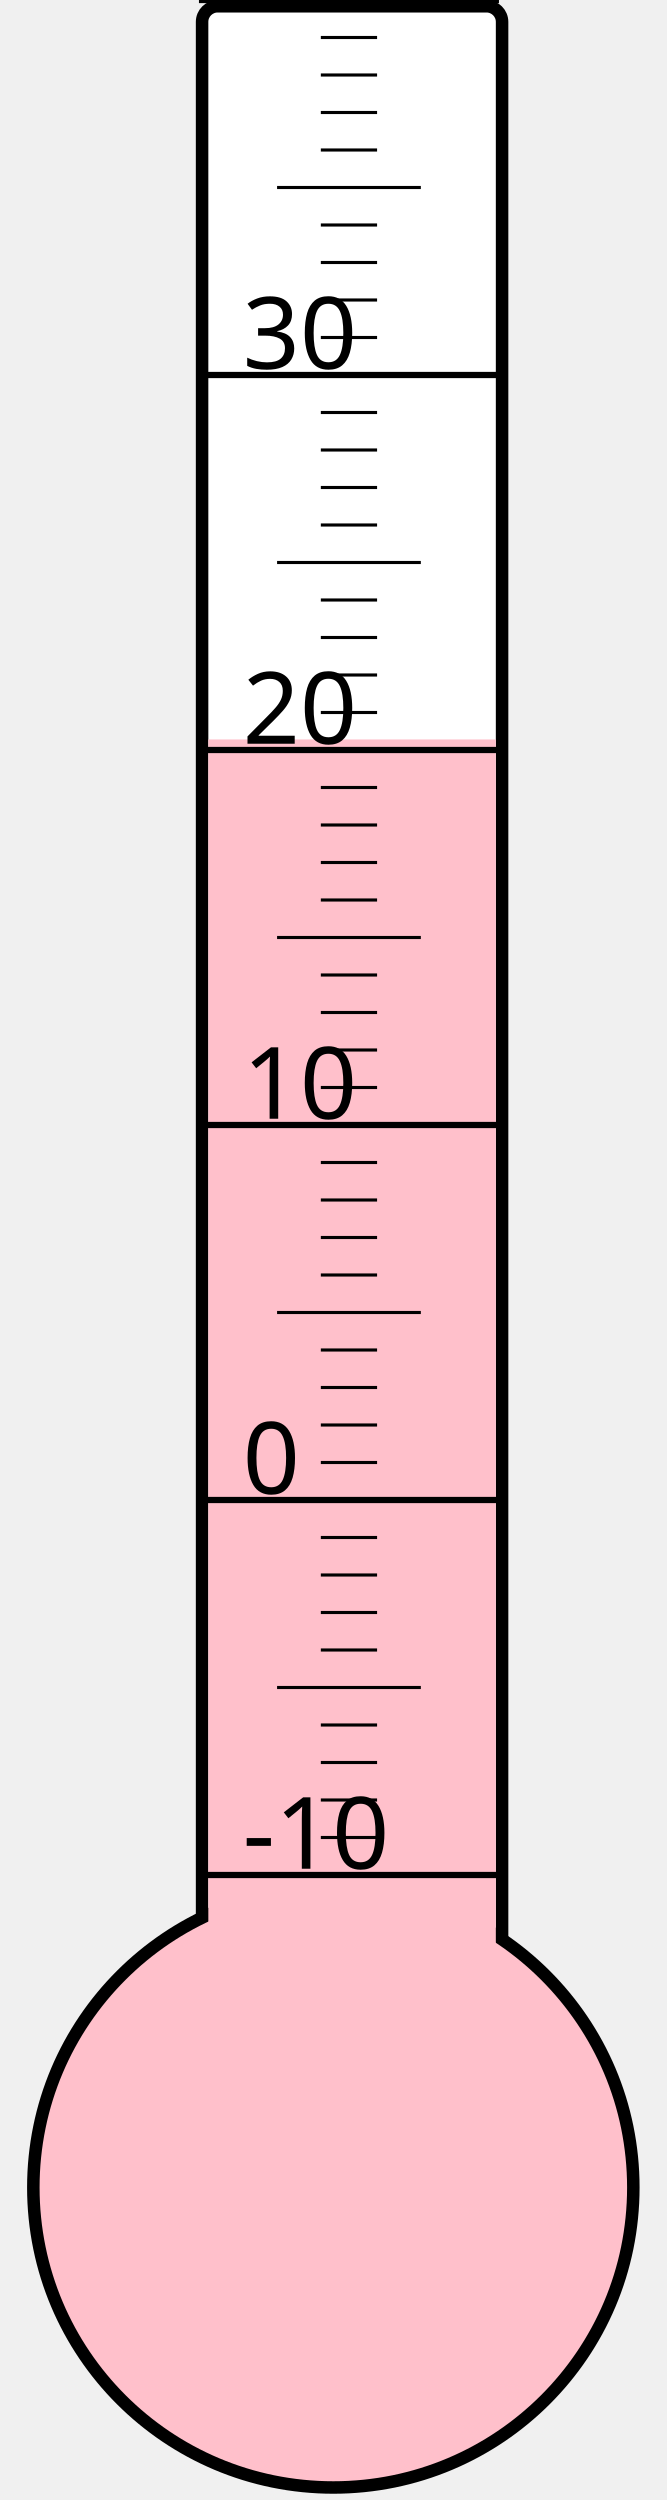
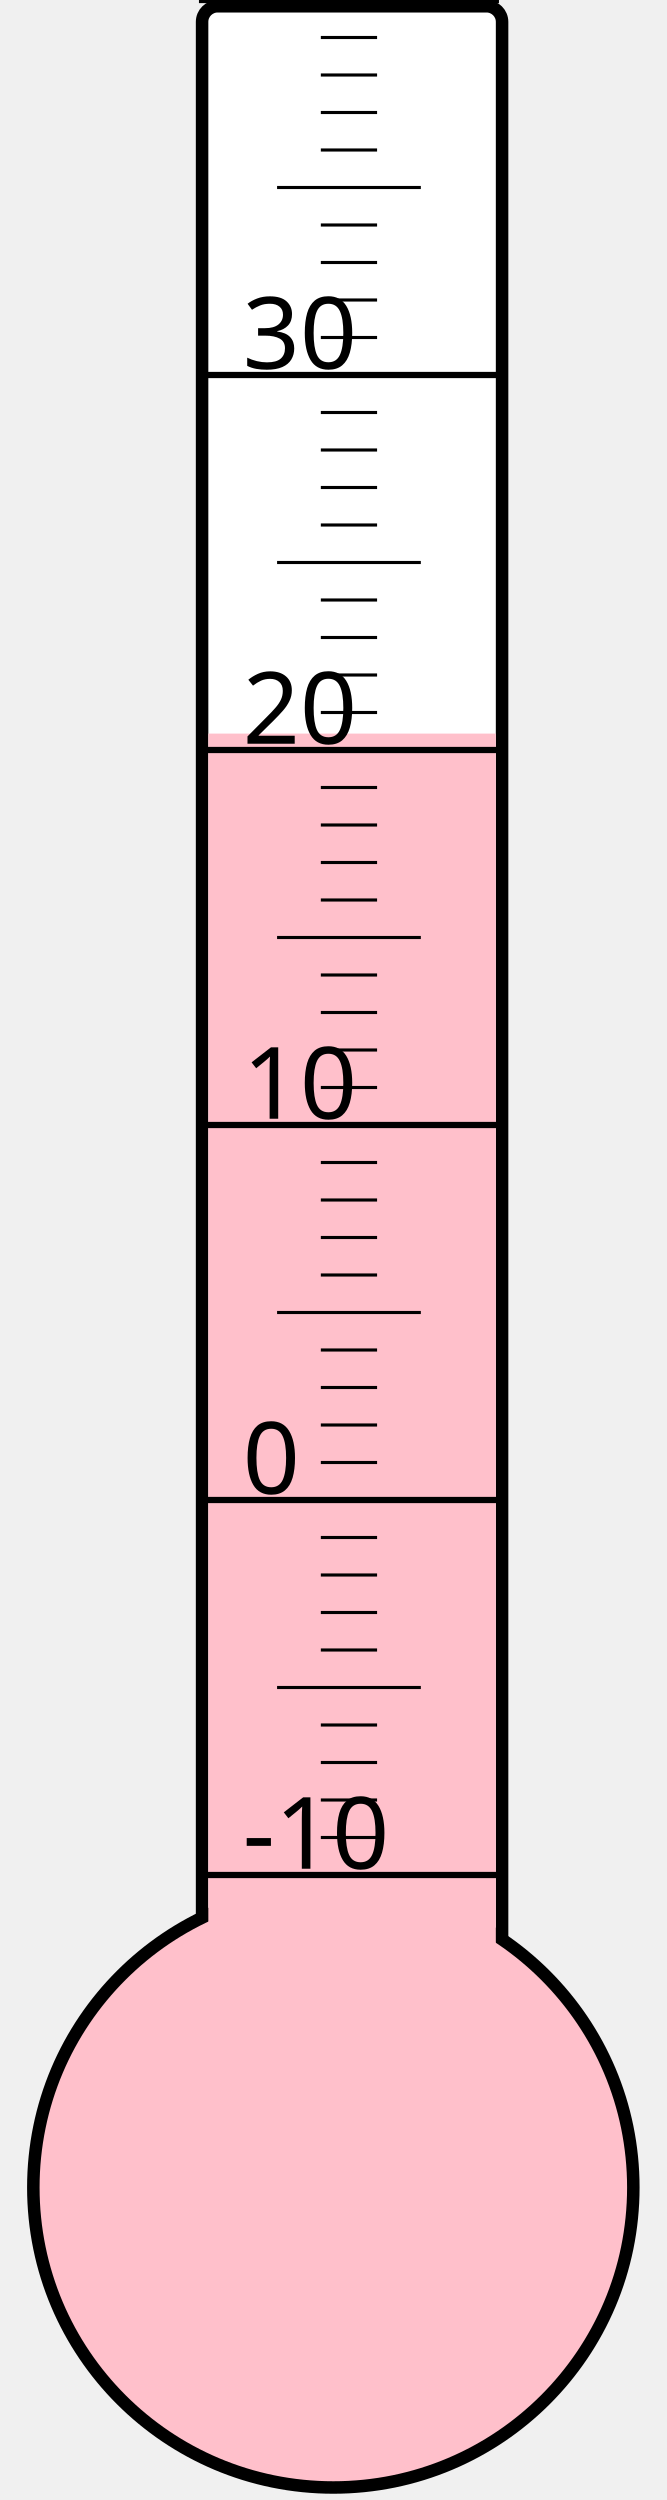
<svg xmlns="http://www.w3.org/2000/svg" width="40px" height="150px" viewBox="0 0 200 800">
  <rect width="200" height="800" x="0" y="0" style="fill: #ffffeb; fill-opacity: 0;" />
  <rect width="96" height="680" x="58" y="2" rx="5" ry="5" style="fill: white; fill-opacity: 1; stroke: black; stroke-width: 4;" />
  <circle cx="100" cy="700" r="96" style="fill: pink; stroke: black; stroke-width: 4;" />
-   <rect width="92" height="463.375" x="60" y="236.625" style="fill: pink; fill-opacity: 1; stroke-width: 0;" />
+   <rect width="92" height="465.25" x="60" y="234.75" style="fill: pink; fill-opacity: 1; stroke-width: 0;" />
  <text x="71" y="598" style="font-family: sans-serif; font-size: 24pt;">-10</text>
  <text x="71" y="478" style="font-family: sans-serif; font-size: 24pt;">0</text>
  <text x="71" y="358" style="font-family: sans-serif; font-size: 24pt;">10</text>
  <text x="71" y="238" style="font-family: sans-serif; font-size: 24pt;">20</text>
  <text x="71" y="118" style="font-family: sans-serif; font-size: 24pt;">30</text>
  <g style="stroke: black;">
    <line x1="57" y1="600" x2="153" y2="600" style="stroke-width: 2;" />
    <line x1="96" y1="588" x2="114" y2="588" style="stroke-width: 1;" />
    <line x1="96" y1="576" x2="114" y2="576" style="stroke-width: 1;" />
    <line x1="96" y1="564" x2="114" y2="564" style="stroke-width: 1;" />
    <line x1="96" y1="552" x2="114" y2="552" style="stroke-width: 1;" />
    <line x1="82" y1="540" x2="128" y2="540" style="stroke-width: 1;" />
    <line x1="96" y1="528" x2="114" y2="528" style="stroke-width: 1;" />
    <line x1="96" y1="516" x2="114" y2="516" style="stroke-width: 1;" />
    <line x1="96" y1="504" x2="114" y2="504" style="stroke-width: 1;" />
    <line x1="96" y1="492" x2="114" y2="492" style="stroke-width: 1;" />
    <line x1="57" y1="480" x2="153" y2="480" style="stroke-width: 2;" />
    <line x1="96" y1="468" x2="114" y2="468" style="stroke-width: 1;" />
    <line x1="96" y1="456" x2="114" y2="456" style="stroke-width: 1;" />
    <line x1="96" y1="444" x2="114" y2="444" style="stroke-width: 1;" />
    <line x1="96" y1="432" x2="114" y2="432" style="stroke-width: 1;" />
    <line x1="82" y1="420" x2="128" y2="420" style="stroke-width: 1;" />
    <line x1="96" y1="408" x2="114" y2="408" style="stroke-width: 1;" />
    <line x1="96" y1="396" x2="114" y2="396" style="stroke-width: 1;" />
    <line x1="96" y1="384" x2="114" y2="384" style="stroke-width: 1;" />
    <line x1="96" y1="372" x2="114" y2="372" style="stroke-width: 1;" />
    <line x1="57" y1="360" x2="153" y2="360" style="stroke-width: 2;" />
    <line x1="96" y1="348" x2="114" y2="348" style="stroke-width: 1;" />
    <line x1="96" y1="336" x2="114" y2="336" style="stroke-width: 1;" />
    <line x1="96" y1="324" x2="114" y2="324" style="stroke-width: 1;" />
    <line x1="96" y1="312" x2="114" y2="312" style="stroke-width: 1;" />
    <line x1="82" y1="300" x2="128" y2="300" style="stroke-width: 1;" />
    <line x1="96" y1="288" x2="114" y2="288" style="stroke-width: 1;" />
    <line x1="96" y1="276" x2="114" y2="276" style="stroke-width: 1;" />
    <line x1="96" y1="264" x2="114" y2="264" style="stroke-width: 1;" />
    <line x1="96" y1="252" x2="114" y2="252" style="stroke-width: 1;" />
    <line x1="57" y1="240" x2="153" y2="240" style="stroke-width: 2;" />
    <line x1="96" y1="228" x2="114" y2="228" style="stroke-width: 1;" />
    <line x1="96" y1="216" x2="114" y2="216" style="stroke-width: 1;" />
    <line x1="96" y1="204" x2="114" y2="204" style="stroke-width: 1;" />
    <line x1="96" y1="192" x2="114" y2="192" style="stroke-width: 1;" />
    <line x1="82" y1="180" x2="128" y2="180" style="stroke-width: 1;" />
    <line x1="96" y1="168" x2="114" y2="168" style="stroke-width: 1;" />
    <line x1="96" y1="156" x2="114" y2="156" style="stroke-width: 1;" />
    <line x1="96" y1="144" x2="114" y2="144" style="stroke-width: 1;" />
    <line x1="96" y1="132" x2="114" y2="132" style="stroke-width: 1;" />
    <line x1="57" y1="120" x2="153" y2="120" style="stroke-width: 2;" />
    <line x1="96" y1="108" x2="114" y2="108" style="stroke-width: 1;" />
    <line x1="96" y1="96" x2="114" y2="96" style="stroke-width: 1;" />
    <line x1="96" y1="84" x2="114" y2="84" style="stroke-width: 1;" />
    <line x1="96" y1="72" x2="114" y2="72" style="stroke-width: 1;" />
    <line x1="82" y1="60" x2="128" y2="60" style="stroke-width: 1;" />
    <line x1="96" y1="48" x2="114" y2="48" style="stroke-width: 1;" />
    <line x1="96" y1="36" x2="114" y2="36" style="stroke-width: 1;" />
    <line x1="96" y1="24" x2="114" y2="24" style="stroke-width: 1;" />
    <line x1="96" y1="12" x2="114" y2="12" style="stroke-width: 1;" />
    <line x1="57" y1="0" x2="153" y2="0" style="stroke-width: 2;" />
  </g>
</svg>
